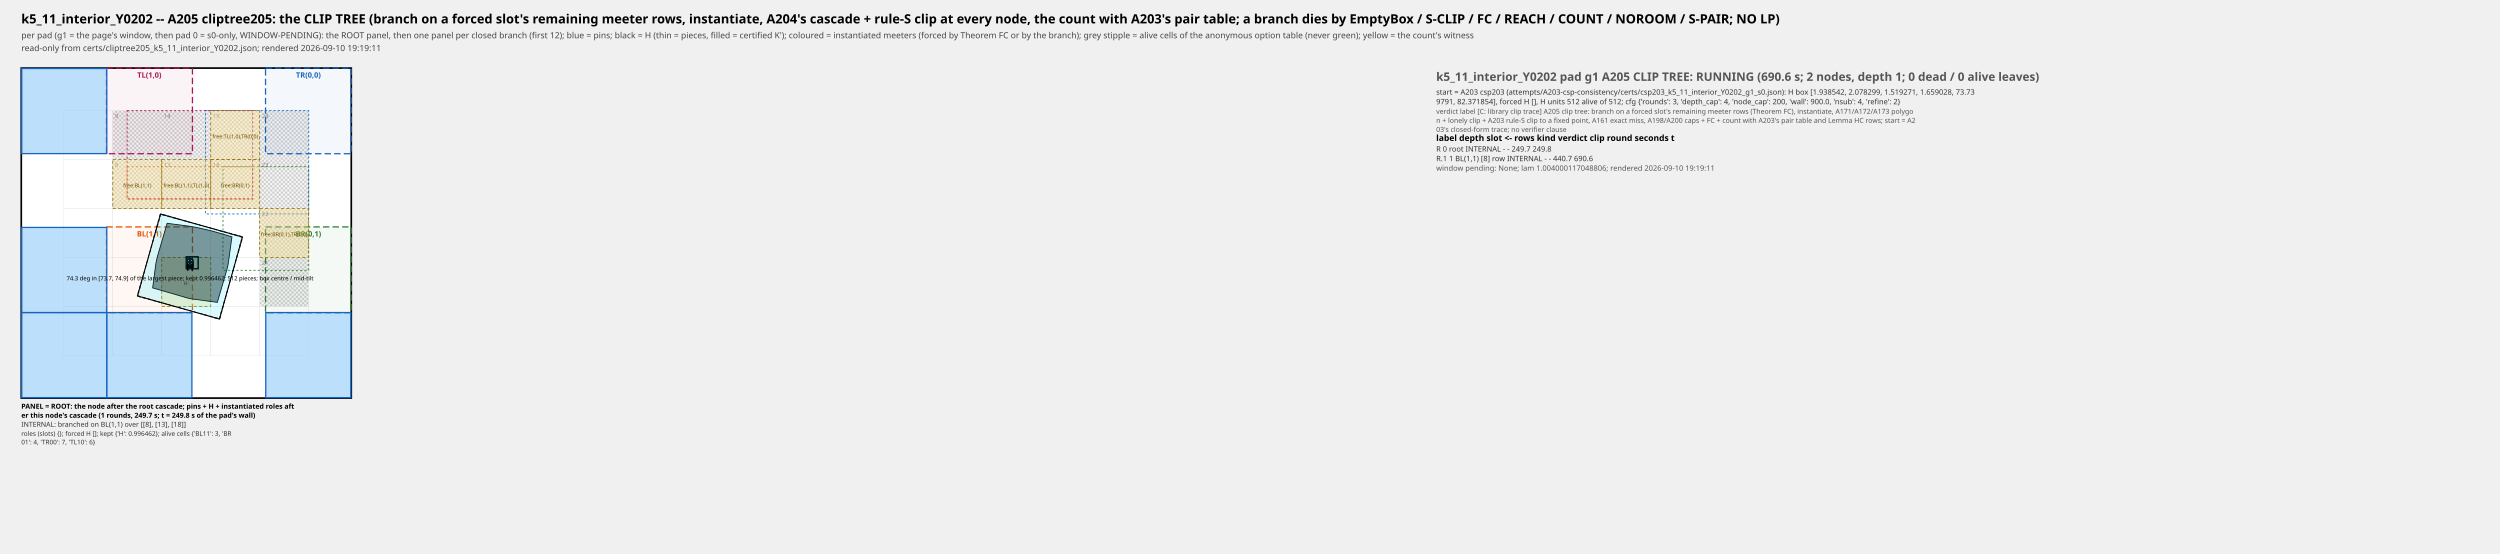
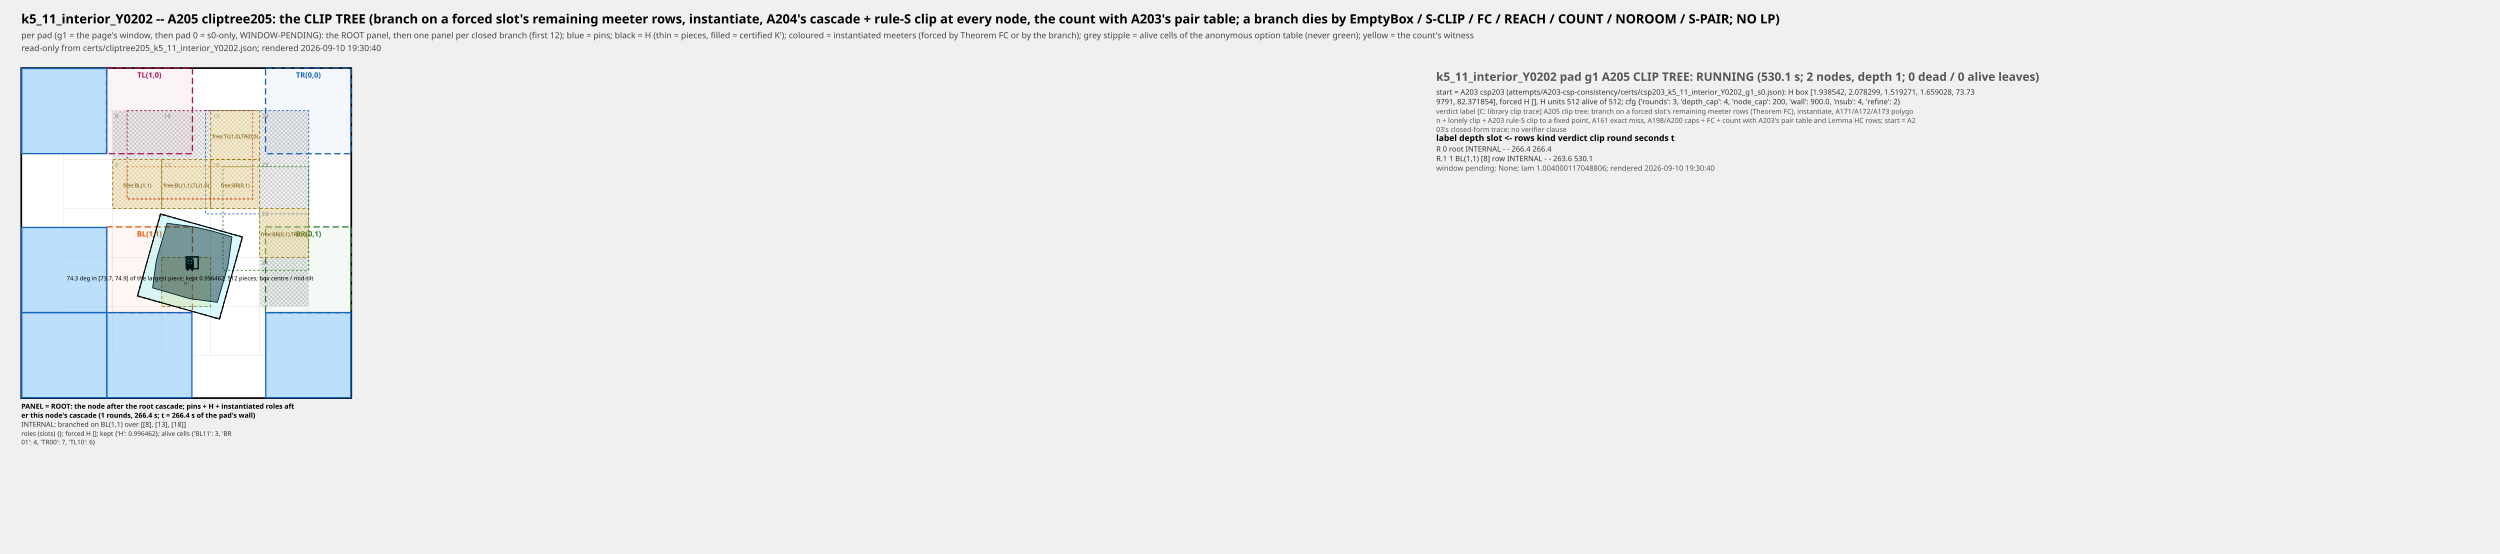
<svg xmlns="http://www.w3.org/2000/svg" width="2350" height="520" font-family="Segoe UI, sans-serif" style="background:#fff">
  <defs>
    <pattern id="stipple" width="4" height="4" patternUnits="userSpaceOnUse">
      <rect width="4" height="4" fill="#f2f2f2" />
      <circle cx="1" cy="1" r="0.7" fill="#999" />
      <circle cx="3" cy="3" r="0.7" fill="#999" />
    </pattern>
  </defs>
  <text x="20.0" y="22.0" font-size="12" fill="#000" text-anchor="start" font-weight="bold">k5_11_interior_Y0202 -- A205 cliptree205: the CLIP TREE (branch on a forced slot's remaining meeter rows, instantiate, A204's cascade + rule-S clip at every node, the count with A203's pair table; a branch dies by EmptyBox / S-CLIP / FC / REACH / COUNT / NOROOM / S-PAIR; NO LP)</text>
  <text x="20.0" y="36.0" font-size="8" fill="#444" text-anchor="start">per pad (g1 = the page's window, then pad 0 = s0-only, WINDOW-PENDING): the ROOT panel, then one panel per closed branch (first 12); blue = pins; black = H (thin = pieces, filled = certified K'); coloured = instantiated meeters (forced by Theorem FC or by the branch); grey stipple = alive cells of the anonymous option table (never green); yellow = the count's witness</text>
-   <text x="20.0" y="48.0" font-size="8" fill="#444" text-anchor="start">read-only from certs/cliptree205_k5_11_interior_Y0202.json; rendered 2026-09-10 19:19:11</text>
-   <text x="1350.0" y="76.0" font-size="11" fill="#555" text-anchor="start" font-weight="bold">k5_11_interior_Y0202  pad g1  A205 CLIP TREE: RUNNING  (690.6 s; 2 nodes, depth 1; 0 dead / 0 alive leaves)</text>
+   <text x="20.0" y="48.0" font-size="8" fill="#444" text-anchor="start">read-only from certs/cliptree205_k5_11_interior_Y0202.json; rendered 2026-09-10 19:30:40</text>
+   <text x="1350.0" y="76.0" font-size="11" fill="#555" text-anchor="start" font-weight="bold">k5_11_interior_Y0202  pad g1  A205 CLIP TREE: RUNNING  (530.1 s; 2 nodes, depth 1; 0 dead / 0 alive leaves)</text>
  <text x="1350.0" y="89.0" font-size="7" fill="#333" text-anchor="start">start = A203 csp203 (attempts/A203-csp-consistency/certs/csp203_k5_11_interior_Y0202_g1_s0.json): H box [1.938542, 2.078299, 1.519271, 1.659028, 73.73</text>
  <text x="1350.0" y="98.0" font-size="7" fill="#333" text-anchor="start">9791, 82.371854], forced H [], H units 512 alive of 512; cfg {'rounds': 3, 'depth_cap': 4, 'node_cap': 200, 'wall': 900.0, 'nsub': 4, 'refine': 2}</text>
  <text x="1350.0" y="107.0" font-size="6.5" fill="#555" text-anchor="start">verdict label [C: library clip trace] A205 clip tree: branch on a forced slot's remaining meeter rows (Theorem FC), instantiate, A171/A172/A173 polygo</text>
  <text x="1350.0" y="115.5" font-size="6.5" fill="#555" text-anchor="start">n + lonely clip + A203 rule-S clip to a fixed point, A161 exact miss, A198/A200 caps + FC + count with A203's pair table and Lemma HC rows; start = A2</text>
  <text x="1350.0" y="124.0" font-size="6.5" fill="#555" text-anchor="start">03's closed-form trace; no verifier clause</text>
  <text x="1350.0" y="132.5" font-size="8" fill="#000" text-anchor="start" font-weight="bold">label        depth  slot      &lt;- rows          kind   verdict   clip     round  seconds  t</text>
-   <text x="1350.0" y="142.5" font-size="7" fill="#333" text-anchor="start">R            0      root                              INTERNAL  -        -      249.7    249.8</text>
-   <text x="1350.0" y="151.5" font-size="7" fill="#333" text-anchor="start">R.1          1      BL(1,1)   [8]              row    INTERNAL  -        -      440.7    690.6</text>
-   <text x="1350.0" y="160.5" font-size="7" fill="#555" text-anchor="start">window pending: None; lam 1.004000117048806; rendered 2026-09-10 19:19:11</text>
+   <text x="1350.0" y="142.5" font-size="7" fill="#333" text-anchor="start">R            0      root                              INTERNAL  -        -      266.4    266.4</text>
+   <text x="1350.0" y="151.5" font-size="7" fill="#333" text-anchor="start">R.1          1      BL(1,1)   [8]              row    INTERNAL  -        -      263.6    530.1</text>
+   <text x="1350.0" y="160.5" font-size="7" fill="#555" text-anchor="start">window pending: None; lam 1.004000117048806; rendered 2026-09-10 19:30:40</text>
  <rect x="20.0" y="64.0" width="310.2" height="310.2" fill="#fff" fill-opacity="1.00" stroke="#000" stroke-width="1.60" />
  <rect x="60.0" y="288.1" width="46.0" height="46.0" fill="#fff" fill-opacity="1.00" stroke="#ddd" stroke-width="0.30" />
  <rect x="60.0" y="242.1" width="46.0" height="46.0" fill="#fff" fill-opacity="1.00" stroke="#ddd" stroke-width="0.30" />
  <rect x="60.0" y="196.1" width="46.0" height="46.0" fill="#fff" fill-opacity="1.00" stroke="#ddd" stroke-width="0.30" />
  <rect x="60.0" y="150.0" width="46.0" height="46.0" fill="#fff" fill-opacity="1.00" stroke="#ddd" stroke-width="0.30" />
  <rect x="60.0" y="104.0" width="46.0" height="46.0" fill="#fff" fill-opacity="1.00" stroke="#ddd" stroke-width="0.30" />
  <rect x="106.0" y="288.1" width="46.0" height="46.0" fill="#fff" fill-opacity="1.00" stroke="#ddd" stroke-width="0.30" />
  <rect x="106.0" y="242.1" width="46.0" height="46.0" fill="#fff" fill-opacity="1.00" stroke="#ddd" stroke-width="0.30" />
  <rect x="106.0" y="196.1" width="46.0" height="46.0" fill="#fff" fill-opacity="1.00" stroke="#ddd" stroke-width="0.30" />
  <rect x="106.0" y="150.0" width="46.0" height="46.0" fill="url(#stipple)" fill-opacity="1.00" stroke="#ddd" stroke-width="0.30" />
  <text x="108.0" y="157.0" font-size="5.5" fill="#888" text-anchor="start">8</text>
  <rect x="106.0" y="104.0" width="46.0" height="46.0" fill="url(#stipple)" fill-opacity="1.00" stroke="#ddd" stroke-width="0.30" />
  <text x="108.0" y="111.0" font-size="5.5" fill="#888" text-anchor="start">9</text>
  <rect x="152.1" y="288.1" width="46.0" height="46.0" fill="#fff" fill-opacity="1.00" stroke="#ddd" stroke-width="0.30" />
  <rect x="152.1" y="242.1" width="46.0" height="46.0" fill="#fff" fill-opacity="1.00" stroke="#ddd" stroke-width="0.30" />
  <rect x="152.1" y="196.1" width="46.0" height="46.0" fill="#fff" fill-opacity="1.00" stroke="#ddd" stroke-width="0.30" />
  <rect x="152.1" y="150.0" width="46.0" height="46.0" fill="url(#stipple)" fill-opacity="1.00" stroke="#ddd" stroke-width="0.30" />
  <text x="154.1" y="157.0" font-size="5.5" fill="#888" text-anchor="start">13</text>
  <rect x="152.1" y="104.0" width="46.0" height="46.0" fill="url(#stipple)" fill-opacity="1.00" stroke="#ddd" stroke-width="0.30" />
  <text x="154.1" y="111.0" font-size="5.5" fill="#888" text-anchor="start">14</text>
  <rect x="198.1" y="288.1" width="46.0" height="46.0" fill="#fff" fill-opacity="1.00" stroke="#ddd" stroke-width="0.30" />
  <rect x="198.1" y="242.1" width="46.0" height="46.0" fill="#fff" fill-opacity="1.00" stroke="#ddd" stroke-width="0.30" />
  <rect x="198.1" y="196.1" width="46.0" height="46.0" fill="#fff" fill-opacity="1.00" stroke="#ddd" stroke-width="0.30" />
  <rect x="198.1" y="150.0" width="46.0" height="46.0" fill="url(#stipple)" fill-opacity="1.00" stroke="#ddd" stroke-width="0.30" />
  <text x="200.1" y="157.0" font-size="5.5" fill="#888" text-anchor="start">18</text>
  <rect x="198.1" y="104.0" width="46.0" height="46.0" fill="url(#stipple)" fill-opacity="1.00" stroke="#ddd" stroke-width="0.30" />
  <text x="200.1" y="111.0" font-size="5.5" fill="#888" text-anchor="start">19</text>
  <rect x="244.1" y="288.1" width="46.0" height="46.0" fill="#fff" fill-opacity="1.00" stroke="#ddd" stroke-width="0.30" />
  <rect x="244.1" y="242.1" width="46.0" height="46.0" fill="url(#stipple)" fill-opacity="1.00" stroke="#ddd" stroke-width="0.30" />
  <text x="246.1" y="249.1" font-size="5.5" fill="#888" text-anchor="start">21</text>
  <rect x="244.1" y="196.1" width="46.0" height="46.0" fill="url(#stipple)" fill-opacity="1.00" stroke="#ddd" stroke-width="0.30" />
  <text x="246.1" y="203.1" font-size="5.5" fill="#888" text-anchor="start">22</text>
  <rect x="244.1" y="150.0" width="46.0" height="46.0" fill="url(#stipple)" fill-opacity="1.00" stroke="#ddd" stroke-width="0.30" />
  <text x="246.1" y="157.0" font-size="5.5" fill="#888" text-anchor="start">23</text>
  <rect x="244.1" y="104.0" width="46.0" height="46.0" fill="url(#stipple)" fill-opacity="1.00" stroke="#ddd" stroke-width="0.30" />
  <text x="246.1" y="111.0" font-size="5.5" fill="#888" text-anchor="start">24</text>
  <rect x="100.0" y="213.3" width="80.9" height="80.9" fill="#e65100" fill-opacity="0.05" stroke="#e65100" stroke-width="1.20" stroke-dasharray="6,3" />
  <text x="140.4" y="222.3" font-size="7" fill="#e65100" text-anchor="middle" font-weight="bold">BL(1,1)</text>
  <rect x="119.5" y="156.7" width="118.0" height="30.9" fill="none" fill-opacity="0.00" stroke="#e65100" stroke-width="0.80" stroke-dasharray="2,2" />
  <rect x="249.6" y="213.3" width="80.5" height="80.9" fill="#2e7d32" fill-opacity="0.05" stroke="#2e7d32" stroke-width="1.20" stroke-dasharray="6,3" />
  <text x="289.9" y="222.3" font-size="7" fill="#2e7d32" text-anchor="middle" font-weight="bold">BR(0,1)</text>
  <rect x="209.6" y="156.7" width="80.6" height="97.4" fill="none" fill-opacity="0.00" stroke="#2e7d32" stroke-width="0.80" stroke-dasharray="2,2" />
  <rect x="249.6" y="64.0" width="80.5" height="80.5" fill="#1565c0" fill-opacity="0.05" stroke="#1565c0" stroke-width="1.20" stroke-dasharray="6,3" />
  <text x="289.9" y="73.0" font-size="7" fill="#1565c0" text-anchor="middle" font-weight="bold">TR(0,0)</text>
  <rect x="193.1" y="104.0" width="97.1" height="97.1" fill="none" fill-opacity="0.00" stroke="#1565c0" stroke-width="0.80" stroke-dasharray="2,2" />
  <rect x="100.0" y="64.0" width="80.9" height="80.5" fill="#ad1457" fill-opacity="0.05" stroke="#ad1457" stroke-width="1.20" stroke-dasharray="6,3" />
  <text x="140.4" y="73.0" font-size="7" fill="#ad1457" text-anchor="middle" font-weight="bold">TL(1,0)</text>
  <rect x="119.5" y="104.0" width="118.0" height="82.7" fill="none" fill-opacity="0.00" stroke="#ad1457" stroke-width="0.80" stroke-dasharray="2,2" />
  <rect x="152.1" y="242.1" width="46.0" height="46.0" fill="#ffe082" fill-opacity="0.35" stroke="#8d6e00" stroke-width="0.70" stroke-dasharray="3,2" />
  <text x="175.1" y="268.1" font-size="5" fill="#6d4c00" text-anchor="middle">H:</text>
  <rect x="106.0" y="150.0" width="46.0" height="46.0" fill="#ffe082" fill-opacity="0.35" stroke="#8d6e00" stroke-width="0.70" stroke-dasharray="3,2" />
  <text x="129.1" y="176.1" font-size="5" fill="#6d4c00" text-anchor="middle">free:BL(1,1)</text>
  <rect x="152.1" y="150.0" width="46.0" height="46.0" fill="#ffe082" fill-opacity="0.35" stroke="#8d6e00" stroke-width="0.70" stroke-dasharray="3,2" />
  <text x="175.1" y="176.1" font-size="5" fill="#6d4c00" text-anchor="middle">free:BL(1,1),TL(1,0)</text>
  <rect x="198.1" y="150.0" width="46.0" height="46.0" fill="#ffe082" fill-opacity="0.35" stroke="#8d6e00" stroke-width="0.70" stroke-dasharray="3,2" />
  <text x="221.1" y="176.1" font-size="5" fill="#6d4c00" text-anchor="middle">free:BR(0,1)</text>
  <rect x="244.1" y="196.1" width="46.0" height="46.0" fill="#ffe082" fill-opacity="0.35" stroke="#8d6e00" stroke-width="0.70" stroke-dasharray="3,2" />
  <text x="267.2" y="222.1" font-size="5" fill="#6d4c00" text-anchor="middle">free:BR(0,1),TR(0,0)</text>
  <rect x="198.1" y="104.0" width="46.0" height="46.0" fill="#ffe082" fill-opacity="0.35" stroke="#8d6e00" stroke-width="0.70" stroke-dasharray="3,2" />
  <text x="221.1" y="130.0" font-size="5" fill="#6d4c00" text-anchor="middle">free:TL(1,0),TR(0,0)</text>
  <polygon points="20.4,373.8 100.4,373.8 100.4,293.8 20.4,293.8" fill="#90caf9" fill-opacity="0.60" stroke="#1565c0" stroke-width="1.20" />
  <polygon points="20.4,293.8 100.4,293.8 100.4,213.8 20.4,213.8" fill="#90caf9" fill-opacity="0.60" stroke="#1565c0" stroke-width="1.20" />
  <polygon points="20.4,144.4 100.4,144.4 100.4,64.4 20.4,64.4" fill="#90caf9" fill-opacity="0.60" stroke="#1565c0" stroke-width="1.20" />
  <polygon points="100.4,373.8 180.4,373.8 180.4,293.8 100.4,293.8" fill="#90caf9" fill-opacity="0.60" stroke="#1565c0" stroke-width="1.20" />
  <polygon points="249.8,373.8 329.8,373.8 329.8,293.8 249.8,293.8" fill="#90caf9" fill-opacity="0.60" stroke="#1565c0" stroke-width="1.20" />
  <rect x="175.1" y="241.4" width="11.2" height="11.2" fill="none" fill-opacity="0.00" stroke="#000" stroke-width="0.70" stroke-dasharray="4,3" />
  <rect x="175.1" y="251.2" width="1.4" height="0.6" fill="none" fill-opacity="0.00" stroke="#000000" stroke-width="0.25" />
  <rect x="175.1" y="251.2" width="1.4" height="0.8" fill="none" fill-opacity="0.00" stroke="#000000" stroke-width="0.25" />
  <rect x="175.1" y="251.2" width="1.4" height="1.1" fill="none" fill-opacity="0.00" stroke="#000000" stroke-width="0.25" />
  <rect x="175.1" y="251.2" width="1.4" height="1.3" fill="none" fill-opacity="0.00" stroke="#000000" stroke-width="0.25" />
  <rect x="175.1" y="251.2" width="1.4" height="1.4" fill="none" fill-opacity="0.00" stroke="#000000" stroke-width="0.25" />
  <rect x="175.1" y="251.2" width="1.4" height="1.4" fill="none" fill-opacity="0.00" stroke="#000000" stroke-width="0.25" />
  <rect x="175.1" y="251.2" width="1.4" height="1.4" fill="none" fill-opacity="0.00" stroke="#000000" stroke-width="0.25" />
  <rect x="175.1" y="251.2" width="1.4" height="1.4" fill="none" fill-opacity="0.00" stroke="#000000" stroke-width="0.25" />
  <rect x="175.1" y="249.8" width="1.4" height="1.4" fill="none" fill-opacity="0.00" stroke="#000000" stroke-width="0.25" />
  <rect x="175.1" y="249.8" width="1.4" height="1.4" fill="none" fill-opacity="0.00" stroke="#000000" stroke-width="0.25" />
  <rect x="175.1" y="249.8" width="1.4" height="1.4" fill="none" fill-opacity="0.00" stroke="#000000" stroke-width="0.25" />
  <rect x="175.1" y="249.8" width="1.4" height="1.4" fill="none" fill-opacity="0.00" stroke="#000000" stroke-width="0.25" />
  <rect x="175.1" y="249.8" width="1.4" height="1.4" fill="none" fill-opacity="0.00" stroke="#000000" stroke-width="0.25" />
  <rect x="175.1" y="249.8" width="1.4" height="1.4" fill="none" fill-opacity="0.00" stroke="#000000" stroke-width="0.25" />
  <rect x="175.1" y="249.8" width="1.4" height="1.4" fill="none" fill-opacity="0.00" stroke="#000000" stroke-width="0.25" />
  <rect x="175.1" y="249.8" width="1.4" height="1.4" fill="none" fill-opacity="0.00" stroke="#000000" stroke-width="0.25" />
  <rect x="175.1" y="248.4" width="1.4" height="1.4" fill="none" fill-opacity="0.00" stroke="#000000" stroke-width="0.25" />
  <rect x="175.1" y="248.4" width="1.4" height="1.4" fill="none" fill-opacity="0.00" stroke="#000000" stroke-width="0.25" />
  <rect x="175.1" y="248.4" width="1.4" height="1.4" fill="none" fill-opacity="0.00" stroke="#000000" stroke-width="0.25" />
  <rect x="175.1" y="248.4" width="1.4" height="1.4" fill="none" fill-opacity="0.00" stroke="#000000" stroke-width="0.25" />
  <rect x="175.1" y="248.4" width="1.4" height="1.4" fill="none" fill-opacity="0.00" stroke="#000000" stroke-width="0.25" />
  <rect x="175.1" y="248.4" width="1.4" height="1.4" fill="none" fill-opacity="0.00" stroke="#000000" stroke-width="0.25" />
  <rect x="175.1" y="248.4" width="1.4" height="1.4" fill="none" fill-opacity="0.00" stroke="#000000" stroke-width="0.25" />
  <rect x="175.1" y="248.4" width="1.4" height="1.4" fill="none" fill-opacity="0.00" stroke="#000000" stroke-width="0.25" />
  <rect x="175.1" y="247.0" width="1.4" height="1.4" fill="none" fill-opacity="0.00" stroke="#000000" stroke-width="0.25" />
  <rect x="175.1" y="247.0" width="1.4" height="1.4" fill="none" fill-opacity="0.00" stroke="#000000" stroke-width="0.25" />
  <rect x="175.1" y="247.0" width="1.4" height="1.4" fill="none" fill-opacity="0.00" stroke="#000000" stroke-width="0.25" />
  <rect x="175.1" y="247.0" width="1.4" height="1.4" fill="none" fill-opacity="0.00" stroke="#000000" stroke-width="0.25" />
  <rect x="175.1" y="247.0" width="1.4" height="1.4" fill="none" fill-opacity="0.00" stroke="#000000" stroke-width="0.25" />
  <rect x="175.1" y="247.0" width="1.4" height="1.4" fill="none" fill-opacity="0.00" stroke="#000000" stroke-width="0.25" />
  <rect x="175.1" y="247.0" width="1.4" height="1.4" fill="none" fill-opacity="0.00" stroke="#000000" stroke-width="0.25" />
  <rect x="175.1" y="247.0" width="1.4" height="1.4" fill="none" fill-opacity="0.00" stroke="#000000" stroke-width="0.25" />
  <rect x="175.1" y="245.6" width="1.4" height="1.4" fill="none" fill-opacity="0.00" stroke="#000000" stroke-width="0.25" />
  <rect x="175.1" y="245.6" width="1.4" height="1.4" fill="none" fill-opacity="0.00" stroke="#000000" stroke-width="0.25" />
  <rect x="175.1" y="245.6" width="1.4" height="1.4" fill="none" fill-opacity="0.00" stroke="#000000" stroke-width="0.25" />
  <rect x="175.1" y="245.6" width="1.4" height="1.4" fill="none" fill-opacity="0.00" stroke="#000000" stroke-width="0.25" />
  <rect x="175.1" y="245.6" width="1.4" height="1.4" fill="none" fill-opacity="0.00" stroke="#000000" stroke-width="0.25" />
  <rect x="175.1" y="245.6" width="1.4" height="1.4" fill="none" fill-opacity="0.00" stroke="#000000" stroke-width="0.25" />
  <rect x="175.1" y="245.6" width="1.4" height="1.4" fill="none" fill-opacity="0.00" stroke="#000000" stroke-width="0.25" />
  <rect x="175.1" y="245.6" width="1.4" height="1.4" fill="none" fill-opacity="0.00" stroke="#000000" stroke-width="0.25" />
  <rect x="175.1" y="244.2" width="1.4" height="1.4" fill="none" fill-opacity="0.00" stroke="#000000" stroke-width="0.25" />
  <rect x="175.1" y="244.2" width="1.4" height="1.4" fill="none" fill-opacity="0.00" stroke="#000000" stroke-width="0.25" />
  <rect x="175.1" y="244.2" width="1.4" height="1.4" fill="none" fill-opacity="0.00" stroke="#000000" stroke-width="0.25" />
  <rect x="175.1" y="244.2" width="1.4" height="1.4" fill="none" fill-opacity="0.00" stroke="#000000" stroke-width="0.25" />
  <rect x="175.1" y="244.2" width="1.4" height="1.4" fill="none" fill-opacity="0.00" stroke="#000000" stroke-width="0.25" />
  <rect x="175.1" y="244.2" width="1.4" height="1.4" fill="none" fill-opacity="0.00" stroke="#000000" stroke-width="0.25" />
  <rect x="175.1" y="244.2" width="1.4" height="1.4" fill="none" fill-opacity="0.00" stroke="#000000" stroke-width="0.25" />
  <rect x="175.1" y="244.2" width="1.4" height="1.4" fill="none" fill-opacity="0.00" stroke="#000000" stroke-width="0.25" />
  <rect x="175.1" y="242.8" width="1.4" height="1.4" fill="none" fill-opacity="0.00" stroke="#000000" stroke-width="0.25" />
  <rect x="175.1" y="242.8" width="1.4" height="1.4" fill="none" fill-opacity="0.00" stroke="#000000" stroke-width="0.25" />
  <rect x="175.1" y="242.8" width="1.4" height="1.4" fill="none" fill-opacity="0.00" stroke="#000000" stroke-width="0.25" />
  <rect x="175.1" y="242.8" width="1.4" height="1.4" fill="none" fill-opacity="0.00" stroke="#000000" stroke-width="0.25" />
  <rect x="175.1" y="242.8" width="1.4" height="1.4" fill="none" fill-opacity="0.00" stroke="#000000" stroke-width="0.25" />
  <rect x="175.1" y="242.8" width="1.4" height="1.4" fill="none" fill-opacity="0.00" stroke="#000000" stroke-width="0.25" />
  <rect x="175.1" y="242.8" width="1.4" height="1.4" fill="none" fill-opacity="0.00" stroke="#000000" stroke-width="0.25" />
  <rect x="175.1" y="242.8" width="1.4" height="1.4" fill="none" fill-opacity="0.00" stroke="#000000" stroke-width="0.25" />
  <rect x="175.1" y="241.4" width="1.4" height="1.4" fill="none" fill-opacity="0.00" stroke="#000000" stroke-width="0.25" />
  <rect x="175.1" y="241.4" width="1.4" height="1.4" fill="none" fill-opacity="0.00" stroke="#000000" stroke-width="0.25" />
  <rect x="175.1" y="241.4" width="1.4" height="1.4" fill="none" fill-opacity="0.00" stroke="#000000" stroke-width="0.25" />
  <rect x="175.1" y="241.4" width="1.4" height="1.4" fill="none" fill-opacity="0.00" stroke="#000000" stroke-width="0.25" />
  <rect x="175.1" y="241.4" width="1.4" height="1.4" fill="none" fill-opacity="0.00" stroke="#000000" stroke-width="0.25" />
  <rect x="175.1" y="241.4" width="1.4" height="1.4" fill="none" fill-opacity="0.00" stroke="#000000" stroke-width="0.25" />
  <rect x="175.1" y="241.4" width="1.4" height="1.4" fill="none" fill-opacity="0.00" stroke="#000000" stroke-width="0.25" />
  <rect x="175.1" y="241.4" width="1.4" height="1.4" fill="none" fill-opacity="0.00" stroke="#000000" stroke-width="0.25" />
  <rect x="176.5" y="251.2" width="1.4" height="0.9" fill="none" fill-opacity="0.00" stroke="#000000" stroke-width="0.25" />
  <rect x="176.5" y="251.2" width="1.4" height="1.2" fill="none" fill-opacity="0.00" stroke="#000000" stroke-width="0.25" />
  <rect x="176.5" y="251.2" width="1.4" height="1.4" fill="none" fill-opacity="0.00" stroke="#000000" stroke-width="0.25" />
  <rect x="176.5" y="251.2" width="1.4" height="1.4" fill="none" fill-opacity="0.00" stroke="#000000" stroke-width="0.25" />
  <rect x="176.5" y="251.2" width="1.4" height="1.4" fill="none" fill-opacity="0.00" stroke="#000000" stroke-width="0.25" />
  <rect x="176.5" y="251.2" width="1.4" height="1.4" fill="none" fill-opacity="0.00" stroke="#000000" stroke-width="0.25" />
  <rect x="176.5" y="251.2" width="1.4" height="1.4" fill="none" fill-opacity="0.00" stroke="#000000" stroke-width="0.25" />
  <rect x="176.5" y="251.2" width="1.4" height="1.4" fill="none" fill-opacity="0.00" stroke="#000000" stroke-width="0.25" />
  <rect x="176.5" y="249.8" width="1.4" height="1.4" fill="none" fill-opacity="0.00" stroke="#000000" stroke-width="0.25" />
  <rect x="176.5" y="249.8" width="1.4" height="1.4" fill="none" fill-opacity="0.00" stroke="#000000" stroke-width="0.25" />
  <rect x="176.5" y="249.8" width="1.4" height="1.4" fill="none" fill-opacity="0.00" stroke="#000000" stroke-width="0.25" />
  <rect x="176.5" y="249.8" width="1.4" height="1.4" fill="none" fill-opacity="0.00" stroke="#000000" stroke-width="0.25" />
  <rect x="176.5" y="249.8" width="1.4" height="1.4" fill="none" fill-opacity="0.00" stroke="#000000" stroke-width="0.25" />
  <rect x="176.5" y="249.8" width="1.4" height="1.4" fill="none" fill-opacity="0.00" stroke="#000000" stroke-width="0.25" />
  <rect x="176.5" y="249.8" width="1.4" height="1.4" fill="none" fill-opacity="0.00" stroke="#000000" stroke-width="0.25" />
  <rect x="176.5" y="249.8" width="1.4" height="1.4" fill="none" fill-opacity="0.00" stroke="#000000" stroke-width="0.25" />
  <rect x="176.5" y="248.4" width="1.4" height="1.4" fill="none" fill-opacity="0.00" stroke="#000000" stroke-width="0.25" />
  <rect x="176.5" y="248.4" width="1.4" height="1.4" fill="none" fill-opacity="0.00" stroke="#000000" stroke-width="0.25" />
  <rect x="176.5" y="248.4" width="1.4" height="1.4" fill="none" fill-opacity="0.00" stroke="#000000" stroke-width="0.25" />
  <rect x="176.5" y="248.4" width="1.4" height="1.4" fill="none" fill-opacity="0.00" stroke="#000000" stroke-width="0.25" />
  <rect x="176.5" y="248.4" width="1.4" height="1.4" fill="none" fill-opacity="0.00" stroke="#000000" stroke-width="0.25" />
  <rect x="176.5" y="248.4" width="1.4" height="1.4" fill="none" fill-opacity="0.00" stroke="#000000" stroke-width="0.25" />
  <rect x="176.5" y="248.4" width="1.4" height="1.4" fill="none" fill-opacity="0.00" stroke="#000000" stroke-width="0.25" />
  <rect x="176.5" y="248.4" width="1.4" height="1.4" fill="none" fill-opacity="0.00" stroke="#000000" stroke-width="0.25" />
  <rect x="176.5" y="247.0" width="1.4" height="1.4" fill="none" fill-opacity="0.00" stroke="#000000" stroke-width="0.25" />
  <rect x="176.5" y="247.0" width="1.4" height="1.4" fill="none" fill-opacity="0.00" stroke="#000000" stroke-width="0.25" />
  <rect x="176.5" y="247.0" width="1.4" height="1.4" fill="none" fill-opacity="0.00" stroke="#000000" stroke-width="0.25" />
  <rect x="176.5" y="247.0" width="1.4" height="1.4" fill="none" fill-opacity="0.00" stroke="#000000" stroke-width="0.25" />
  <rect x="176.5" y="247.0" width="1.4" height="1.4" fill="none" fill-opacity="0.00" stroke="#000000" stroke-width="0.25" />
  <rect x="176.5" y="247.0" width="1.4" height="1.4" fill="none" fill-opacity="0.00" stroke="#000000" stroke-width="0.25" />
  <rect x="176.5" y="247.0" width="1.4" height="1.4" fill="none" fill-opacity="0.00" stroke="#000000" stroke-width="0.25" />
  <rect x="176.5" y="247.0" width="1.4" height="1.4" fill="none" fill-opacity="0.00" stroke="#000000" stroke-width="0.25" />
  <rect x="176.5" y="245.6" width="1.4" height="1.4" fill="none" fill-opacity="0.00" stroke="#000000" stroke-width="0.25" />
  <rect x="176.5" y="245.6" width="1.4" height="1.4" fill="none" fill-opacity="0.00" stroke="#000000" stroke-width="0.25" />
  <rect x="176.5" y="245.6" width="1.4" height="1.4" fill="none" fill-opacity="0.00" stroke="#000000" stroke-width="0.25" />
  <rect x="176.5" y="245.6" width="1.4" height="1.4" fill="none" fill-opacity="0.00" stroke="#000000" stroke-width="0.25" />
  <rect x="176.5" y="245.6" width="1.4" height="1.4" fill="none" fill-opacity="0.00" stroke="#000000" stroke-width="0.25" />
  <rect x="176.5" y="245.6" width="1.4" height="1.4" fill="none" fill-opacity="0.00" stroke="#000000" stroke-width="0.25" />
  <rect x="176.5" y="245.6" width="1.4" height="1.4" fill="none" fill-opacity="0.00" stroke="#000000" stroke-width="0.25" />
  <rect x="176.5" y="245.6" width="1.4" height="1.4" fill="none" fill-opacity="0.00" stroke="#000000" stroke-width="0.25" />
  <rect x="176.5" y="244.2" width="1.4" height="1.4" fill="none" fill-opacity="0.00" stroke="#000000" stroke-width="0.25" />
  <rect x="176.5" y="244.2" width="1.4" height="1.4" fill="none" fill-opacity="0.00" stroke="#000000" stroke-width="0.25" />
  <rect x="176.5" y="244.2" width="1.4" height="1.4" fill="none" fill-opacity="0.00" stroke="#000000" stroke-width="0.25" />
  <rect x="176.5" y="244.2" width="1.4" height="1.4" fill="none" fill-opacity="0.00" stroke="#000000" stroke-width="0.25" />
  <rect x="176.5" y="244.2" width="1.4" height="1.4" fill="none" fill-opacity="0.00" stroke="#000000" stroke-width="0.25" />
  <rect x="176.5" y="244.2" width="1.4" height="1.4" fill="none" fill-opacity="0.00" stroke="#000000" stroke-width="0.25" />
  <rect x="176.5" y="244.2" width="1.4" height="1.4" fill="none" fill-opacity="0.00" stroke="#000000" stroke-width="0.25" />
  <rect x="176.5" y="244.2" width="1.4" height="1.4" fill="none" fill-opacity="0.00" stroke="#000000" stroke-width="0.25" />
  <rect x="176.5" y="242.8" width="1.4" height="1.4" fill="none" fill-opacity="0.00" stroke="#000000" stroke-width="0.25" />
  <rect x="176.5" y="242.8" width="1.4" height="1.4" fill="none" fill-opacity="0.00" stroke="#000000" stroke-width="0.25" />
  <rect x="176.5" y="242.8" width="1.4" height="1.4" fill="none" fill-opacity="0.00" stroke="#000000" stroke-width="0.25" />
  <rect x="176.5" y="242.8" width="1.4" height="1.4" fill="none" fill-opacity="0.00" stroke="#000000" stroke-width="0.25" />
  <rect x="176.5" y="242.8" width="1.4" height="1.4" fill="none" fill-opacity="0.00" stroke="#000000" stroke-width="0.25" />
  <rect x="176.5" y="242.8" width="1.4" height="1.4" fill="none" fill-opacity="0.00" stroke="#000000" stroke-width="0.25" />
  <rect x="176.5" y="242.8" width="1.4" height="1.4" fill="none" fill-opacity="0.00" stroke="#000000" stroke-width="0.25" />
  <rect x="176.5" y="242.8" width="1.4" height="1.4" fill="none" fill-opacity="0.00" stroke="#000000" stroke-width="0.25" />
  <rect x="176.5" y="241.4" width="1.4" height="1.4" fill="none" fill-opacity="0.00" stroke="#000000" stroke-width="0.25" />
  <rect x="176.5" y="241.4" width="1.4" height="1.4" fill="none" fill-opacity="0.00" stroke="#000000" stroke-width="0.25" />
  <rect x="176.5" y="241.4" width="1.4" height="1.4" fill="none" fill-opacity="0.00" stroke="#000000" stroke-width="0.25" />
  <rect x="176.5" y="241.4" width="1.4" height="1.4" fill="none" fill-opacity="0.00" stroke="#000000" stroke-width="0.25" />
  <rect x="176.5" y="241.4" width="1.4" height="1.4" fill="none" fill-opacity="0.00" stroke="#000000" stroke-width="0.25" />
  <rect x="176.5" y="241.4" width="1.4" height="1.4" fill="none" fill-opacity="0.00" stroke="#000000" stroke-width="0.25" />
  <rect x="176.5" y="241.4" width="1.4" height="1.4" fill="none" fill-opacity="0.00" stroke="#000000" stroke-width="0.25" />
  <rect x="176.5" y="241.4" width="1.4" height="1.4" fill="none" fill-opacity="0.00" stroke="#000000" stroke-width="0.25" />
  <rect x="177.9" y="251.2" width="1.4" height="1.3" fill="none" fill-opacity="0.00" stroke="#000000" stroke-width="0.25" />
  <rect x="177.9" y="251.2" width="1.4" height="1.4" fill="none" fill-opacity="0.00" stroke="#000000" stroke-width="0.25" />
  <rect x="177.9" y="251.2" width="1.4" height="1.4" fill="none" fill-opacity="0.00" stroke="#000000" stroke-width="0.25" />
  <rect x="177.9" y="251.2" width="1.4" height="1.4" fill="none" fill-opacity="0.00" stroke="#000000" stroke-width="0.25" />
  <rect x="177.9" y="251.2" width="1.4" height="1.4" fill="none" fill-opacity="0.00" stroke="#000000" stroke-width="0.25" />
  <rect x="177.9" y="251.2" width="1.4" height="1.4" fill="none" fill-opacity="0.00" stroke="#000000" stroke-width="0.25" />
  <rect x="177.9" y="251.2" width="1.4" height="1.4" fill="none" fill-opacity="0.00" stroke="#000000" stroke-width="0.25" />
  <rect x="177.9" y="251.2" width="1.4" height="1.4" fill="none" fill-opacity="0.00" stroke="#000000" stroke-width="0.25" />
  <rect x="177.9" y="249.8" width="1.4" height="1.4" fill="none" fill-opacity="0.00" stroke="#000000" stroke-width="0.25" />
  <rect x="177.9" y="249.8" width="1.4" height="1.4" fill="none" fill-opacity="0.00" stroke="#000000" stroke-width="0.25" />
  <rect x="177.9" y="249.8" width="1.4" height="1.4" fill="none" fill-opacity="0.00" stroke="#000000" stroke-width="0.25" />
  <rect x="177.9" y="249.8" width="1.4" height="1.4" fill="none" fill-opacity="0.00" stroke="#000000" stroke-width="0.25" />
  <rect x="177.9" y="249.8" width="1.4" height="1.4" fill="none" fill-opacity="0.00" stroke="#000000" stroke-width="0.25" />
  <rect x="177.9" y="249.8" width="1.4" height="1.4" fill="none" fill-opacity="0.00" stroke="#000000" stroke-width="0.25" />
  <rect x="177.9" y="249.8" width="1.4" height="1.4" fill="none" fill-opacity="0.00" stroke="#000000" stroke-width="0.25" />
  <rect x="177.9" y="249.8" width="1.4" height="1.4" fill="none" fill-opacity="0.00" stroke="#000000" stroke-width="0.25" />
  <rect x="177.9" y="248.4" width="1.4" height="1.4" fill="none" fill-opacity="0.00" stroke="#000000" stroke-width="0.25" />
  <rect x="177.9" y="248.4" width="1.4" height="1.4" fill="none" fill-opacity="0.00" stroke="#000000" stroke-width="0.25" />
  <rect x="177.9" y="248.4" width="1.4" height="1.4" fill="none" fill-opacity="0.00" stroke="#000000" stroke-width="0.25" />
  <rect x="177.9" y="248.4" width="1.4" height="1.4" fill="none" fill-opacity="0.00" stroke="#000000" stroke-width="0.25" />
  <rect x="177.9" y="248.4" width="1.4" height="1.4" fill="none" fill-opacity="0.00" stroke="#000000" stroke-width="0.25" />
  <rect x="177.9" y="248.4" width="1.4" height="1.4" fill="none" fill-opacity="0.00" stroke="#000000" stroke-width="0.25" />
  <rect x="177.9" y="248.4" width="1.4" height="1.4" fill="none" fill-opacity="0.00" stroke="#000000" stroke-width="0.25" />
  <rect x="177.9" y="248.4" width="1.4" height="1.4" fill="none" fill-opacity="0.00" stroke="#000000" stroke-width="0.25" />
  <rect x="177.9" y="247.0" width="1.4" height="1.4" fill="none" fill-opacity="0.00" stroke="#000000" stroke-width="0.25" />
  <rect x="177.9" y="247.0" width="1.4" height="1.4" fill="none" fill-opacity="0.00" stroke="#000000" stroke-width="0.25" />
  <rect x="177.9" y="247.0" width="1.4" height="1.4" fill="none" fill-opacity="0.00" stroke="#000000" stroke-width="0.25" />
  <rect x="177.9" y="247.0" width="1.4" height="1.4" fill="none" fill-opacity="0.00" stroke="#000000" stroke-width="0.25" />
  <rect x="177.9" y="247.0" width="1.4" height="1.4" fill="none" fill-opacity="0.00" stroke="#000000" stroke-width="0.25" />
  <rect x="177.9" y="247.0" width="1.4" height="1.4" fill="none" fill-opacity="0.00" stroke="#000000" stroke-width="0.25" />
  <rect x="177.9" y="247.0" width="1.4" height="1.4" fill="none" fill-opacity="0.00" stroke="#000000" stroke-width="0.25" />
  <rect x="177.9" y="247.0" width="1.4" height="1.4" fill="none" fill-opacity="0.00" stroke="#000000" stroke-width="0.25" />
  <rect x="177.9" y="245.6" width="1.4" height="1.4" fill="none" fill-opacity="0.00" stroke="#000000" stroke-width="0.25" />
  <rect x="177.9" y="245.6" width="1.4" height="1.4" fill="none" fill-opacity="0.00" stroke="#000000" stroke-width="0.25" />
  <rect x="177.9" y="245.6" width="1.4" height="1.4" fill="none" fill-opacity="0.00" stroke="#000000" stroke-width="0.25" />
  <rect x="177.9" y="245.6" width="1.4" height="1.4" fill="none" fill-opacity="0.00" stroke="#000000" stroke-width="0.25" />
  <rect x="177.9" y="245.6" width="1.4" height="1.4" fill="none" fill-opacity="0.00" stroke="#000000" stroke-width="0.25" />
  <rect x="177.9" y="245.6" width="1.4" height="1.4" fill="none" fill-opacity="0.00" stroke="#000000" stroke-width="0.25" />
  <rect x="177.9" y="245.6" width="1.4" height="1.4" fill="none" fill-opacity="0.00" stroke="#000000" stroke-width="0.25" />
  <rect x="177.9" y="245.6" width="1.4" height="1.4" fill="none" fill-opacity="0.00" stroke="#000000" stroke-width="0.25" />
  <rect x="177.9" y="244.2" width="1.4" height="1.4" fill="none" fill-opacity="0.00" stroke="#000000" stroke-width="0.25" />
  <rect x="177.9" y="244.2" width="1.4" height="1.4" fill="none" fill-opacity="0.00" stroke="#000000" stroke-width="0.25" />
  <rect x="177.9" y="244.2" width="1.4" height="1.4" fill="none" fill-opacity="0.00" stroke="#000000" stroke-width="0.25" />
  <rect x="177.9" y="244.2" width="1.4" height="1.4" fill="none" fill-opacity="0.00" stroke="#000000" stroke-width="0.25" />
  <rect x="177.9" y="244.2" width="1.4" height="1.4" fill="none" fill-opacity="0.00" stroke="#000000" stroke-width="0.25" />
  <rect x="177.9" y="244.2" width="1.4" height="1.4" fill="none" fill-opacity="0.00" stroke="#000000" stroke-width="0.25" />
  <rect x="177.9" y="244.2" width="1.4" height="1.4" fill="none" fill-opacity="0.00" stroke="#000000" stroke-width="0.25" />
  <rect x="177.9" y="244.2" width="1.4" height="1.4" fill="none" fill-opacity="0.00" stroke="#000000" stroke-width="0.25" />
  <rect x="177.9" y="242.8" width="1.4" height="1.4" fill="none" fill-opacity="0.00" stroke="#000000" stroke-width="0.25" />
  <rect x="177.9" y="242.8" width="1.4" height="1.4" fill="none" fill-opacity="0.00" stroke="#000000" stroke-width="0.25" />
  <rect x="177.9" y="242.8" width="1.4" height="1.4" fill="none" fill-opacity="0.00" stroke="#000000" stroke-width="0.25" />
  <rect x="177.9" y="242.8" width="1.4" height="1.4" fill="none" fill-opacity="0.00" stroke="#000000" stroke-width="0.25" />
  <rect x="177.9" y="242.8" width="1.4" height="1.4" fill="none" fill-opacity="0.00" stroke="#000000" stroke-width="0.25" />
  <rect x="177.9" y="242.8" width="1.4" height="1.4" fill="none" fill-opacity="0.00" stroke="#000000" stroke-width="0.25" />
  <rect x="177.9" y="242.8" width="1.4" height="1.4" fill="none" fill-opacity="0.00" stroke="#000000" stroke-width="0.25" />
  <rect x="177.9" y="242.8" width="1.4" height="1.4" fill="none" fill-opacity="0.00" stroke="#000000" stroke-width="0.25" />
  <rect x="177.9" y="241.4" width="1.4" height="1.4" fill="none" fill-opacity="0.00" stroke="#000000" stroke-width="0.25" />
  <rect x="177.9" y="241.4" width="1.4" height="1.4" fill="none" fill-opacity="0.00" stroke="#000000" stroke-width="0.25" />
  <rect x="177.9" y="241.4" width="1.4" height="1.4" fill="none" fill-opacity="0.00" stroke="#000000" stroke-width="0.25" />
  <rect x="177.9" y="241.4" width="1.4" height="1.4" fill="none" fill-opacity="0.00" stroke="#000000" stroke-width="0.25" />
  <rect x="177.9" y="241.4" width="1.4" height="1.4" fill="none" fill-opacity="0.00" stroke="#000000" stroke-width="0.25" />
  <rect x="177.9" y="241.4" width="1.4" height="1.4" fill="none" fill-opacity="0.00" stroke="#000000" stroke-width="0.25" />
  <rect x="177.9" y="241.4" width="1.4" height="1.4" fill="none" fill-opacity="0.00" stroke="#000000" stroke-width="0.25" />
  <rect x="177.9" y="241.4" width="1.4" height="1.4" fill="none" fill-opacity="0.00" stroke="#000000" stroke-width="0.25" />
  <rect x="179.3" y="251.2" width="1.4" height="1.4" fill="none" fill-opacity="0.00" stroke="#000000" stroke-width="0.25" />
  <rect x="179.3" y="251.2" width="1.4" height="1.4" fill="none" fill-opacity="0.00" stroke="#000000" stroke-width="0.25" />
  <rect x="179.3" y="251.2" width="1.4" height="1.4" fill="none" fill-opacity="0.00" stroke="#000000" stroke-width="0.25" />
  <rect x="179.3" y="251.2" width="1.4" height="1.4" fill="none" fill-opacity="0.00" stroke="#000000" stroke-width="0.25" />
  <rect x="179.3" y="251.2" width="1.4" height="1.4" fill="none" fill-opacity="0.00" stroke="#000000" stroke-width="0.25" />
  <rect x="179.3" y="251.2" width="1.4" height="1.4" fill="none" fill-opacity="0.00" stroke="#000000" stroke-width="0.25" />
  <rect x="179.3" y="251.2" width="1.4" height="1.4" fill="none" fill-opacity="0.00" stroke="#000000" stroke-width="0.25" />
  <rect x="179.3" y="251.2" width="1.4" height="1.4" fill="none" fill-opacity="0.00" stroke="#000000" stroke-width="0.25" />
  <rect x="179.3" y="249.8" width="1.4" height="1.4" fill="none" fill-opacity="0.00" stroke="#000000" stroke-width="0.25" />
  <rect x="179.3" y="249.8" width="1.4" height="1.4" fill="none" fill-opacity="0.00" stroke="#000000" stroke-width="0.25" />
  <rect x="179.3" y="249.8" width="1.4" height="1.4" fill="none" fill-opacity="0.00" stroke="#000000" stroke-width="0.25" />
  <rect x="179.3" y="249.8" width="1.4" height="1.4" fill="none" fill-opacity="0.00" stroke="#000000" stroke-width="0.25" />
  <rect x="179.3" y="249.8" width="1.4" height="1.4" fill="none" fill-opacity="0.00" stroke="#000000" stroke-width="0.25" />
  <rect x="179.3" y="249.8" width="1.4" height="1.4" fill="none" fill-opacity="0.00" stroke="#000000" stroke-width="0.25" />
  <rect x="179.3" y="249.8" width="1.4" height="1.4" fill="none" fill-opacity="0.00" stroke="#000000" stroke-width="0.25" />
  <rect x="179.3" y="249.8" width="1.4" height="1.4" fill="none" fill-opacity="0.00" stroke="#000000" stroke-width="0.25" />
  <rect x="179.3" y="248.4" width="1.4" height="1.4" fill="none" fill-opacity="0.00" stroke="#000000" stroke-width="0.25" />
  <rect x="179.3" y="248.4" width="1.4" height="1.4" fill="none" fill-opacity="0.00" stroke="#000000" stroke-width="0.25" />
  <rect x="179.3" y="248.4" width="1.4" height="1.4" fill="none" fill-opacity="0.00" stroke="#000000" stroke-width="0.25" />
  <rect x="179.3" y="248.4" width="1.4" height="1.4" fill="none" fill-opacity="0.00" stroke="#000000" stroke-width="0.25" />
  <rect x="179.3" y="248.4" width="1.4" height="1.4" fill="none" fill-opacity="0.00" stroke="#000000" stroke-width="0.25" />
  <rect x="179.3" y="248.4" width="1.4" height="1.4" fill="none" fill-opacity="0.00" stroke="#000000" stroke-width="0.25" />
  <rect x="179.3" y="248.4" width="1.4" height="1.4" fill="none" fill-opacity="0.00" stroke="#000000" stroke-width="0.25" />
  <rect x="179.3" y="248.4" width="1.4" height="1.4" fill="none" fill-opacity="0.00" stroke="#000000" stroke-width="0.25" />
  <rect x="179.3" y="247.0" width="1.4" height="1.4" fill="none" fill-opacity="0.00" stroke="#000000" stroke-width="0.25" />
  <rect x="179.3" y="247.0" width="1.4" height="1.4" fill="none" fill-opacity="0.00" stroke="#000000" stroke-width="0.25" />
  <rect x="179.3" y="247.0" width="1.4" height="1.4" fill="none" fill-opacity="0.00" stroke="#000000" stroke-width="0.25" />
  <rect x="179.3" y="247.0" width="1.4" height="1.4" fill="none" fill-opacity="0.00" stroke="#000000" stroke-width="0.25" />
  <rect x="179.3" y="247.0" width="1.4" height="1.4" fill="none" fill-opacity="0.00" stroke="#000000" stroke-width="0.25" />
  <rect x="179.3" y="247.0" width="1.4" height="1.4" fill="none" fill-opacity="0.00" stroke="#000000" stroke-width="0.25" />
  <rect x="179.3" y="247.0" width="1.4" height="1.4" fill="none" fill-opacity="0.00" stroke="#000000" stroke-width="0.25" />
  <rect x="179.3" y="247.0" width="1.4" height="1.4" fill="none" fill-opacity="0.00" stroke="#000000" stroke-width="0.25" />
  <rect x="179.3" y="245.6" width="1.4" height="1.4" fill="none" fill-opacity="0.00" stroke="#000000" stroke-width="0.25" />
  <rect x="179.3" y="245.6" width="1.4" height="1.4" fill="none" fill-opacity="0.00" stroke="#000000" stroke-width="0.25" />
  <rect x="179.3" y="245.6" width="1.4" height="1.4" fill="none" fill-opacity="0.00" stroke="#000000" stroke-width="0.25" />
  <rect x="179.3" y="245.6" width="1.4" height="1.4" fill="none" fill-opacity="0.00" stroke="#000000" stroke-width="0.25" />
  <rect x="179.3" y="245.6" width="1.4" height="1.4" fill="none" fill-opacity="0.00" stroke="#000000" stroke-width="0.25" />
  <rect x="179.3" y="245.6" width="1.4" height="1.4" fill="none" fill-opacity="0.00" stroke="#000000" stroke-width="0.25" />
  <rect x="179.3" y="245.6" width="1.4" height="1.4" fill="none" fill-opacity="0.00" stroke="#000000" stroke-width="0.25" />
  <rect x="179.3" y="245.6" width="1.4" height="1.4" fill="none" fill-opacity="0.00" stroke="#000000" stroke-width="0.25" />
  <rect x="179.3" y="244.2" width="1.4" height="1.4" fill="none" fill-opacity="0.00" stroke="#000000" stroke-width="0.25" />
  <rect x="179.3" y="244.2" width="1.4" height="1.4" fill="none" fill-opacity="0.00" stroke="#000000" stroke-width="0.25" />
  <rect x="179.3" y="244.2" width="1.4" height="1.4" fill="none" fill-opacity="0.00" stroke="#000000" stroke-width="0.25" />
  <rect x="179.3" y="244.2" width="1.4" height="1.4" fill="none" fill-opacity="0.00" stroke="#000000" stroke-width="0.25" />
  <rect x="179.3" y="244.2" width="1.4" height="1.4" fill="none" fill-opacity="0.00" stroke="#000000" stroke-width="0.25" />
  <rect x="179.3" y="244.2" width="1.4" height="1.4" fill="none" fill-opacity="0.00" stroke="#000000" stroke-width="0.25" />
  <rect x="179.3" y="244.2" width="1.4" height="1.4" fill="none" fill-opacity="0.00" stroke="#000000" stroke-width="0.25" />
  <rect x="179.3" y="244.2" width="1.4" height="1.4" fill="none" fill-opacity="0.00" stroke="#000000" stroke-width="0.25" />
  <rect x="179.3" y="242.8" width="1.4" height="1.4" fill="none" fill-opacity="0.00" stroke="#000000" stroke-width="0.25" />
  <rect x="179.3" y="242.8" width="1.4" height="1.4" fill="none" fill-opacity="0.00" stroke="#000000" stroke-width="0.25" />
  <rect x="179.3" y="242.8" width="1.4" height="1.4" fill="none" fill-opacity="0.00" stroke="#000000" stroke-width="0.25" />
  <rect x="179.3" y="242.8" width="1.4" height="1.4" fill="none" fill-opacity="0.00" stroke="#000000" stroke-width="0.25" />
  <rect x="179.3" y="242.8" width="1.4" height="1.4" fill="none" fill-opacity="0.00" stroke="#000000" stroke-width="0.25" />
  <rect x="179.3" y="242.8" width="1.4" height="1.4" fill="none" fill-opacity="0.00" stroke="#000000" stroke-width="0.25" />
  <rect x="179.3" y="242.8" width="1.4" height="1.4" fill="none" fill-opacity="0.00" stroke="#000000" stroke-width="0.25" />
  <rect x="179.3" y="242.8" width="1.4" height="1.4" fill="none" fill-opacity="0.00" stroke="#000000" stroke-width="0.25" />
  <rect x="179.3" y="241.4" width="1.4" height="1.4" fill="none" fill-opacity="0.00" stroke="#000000" stroke-width="0.25" />
  <rect x="179.3" y="241.4" width="1.4" height="1.4" fill="none" fill-opacity="0.00" stroke="#000000" stroke-width="0.25" />
  <rect x="179.3" y="241.4" width="1.4" height="1.4" fill="none" fill-opacity="0.00" stroke="#000000" stroke-width="0.25" />
  <rect x="179.3" y="241.4" width="1.4" height="1.4" fill="none" fill-opacity="0.00" stroke="#000000" stroke-width="0.25" />
  <rect x="179.3" y="241.4" width="1.4" height="1.4" fill="none" fill-opacity="0.00" stroke="#000000" stroke-width="0.25" />
  <rect x="179.3" y="241.4" width="1.4" height="1.4" fill="none" fill-opacity="0.00" stroke="#000000" stroke-width="0.25" />
  <rect x="179.3" y="241.4" width="1.4" height="1.4" fill="none" fill-opacity="0.00" stroke="#000000" stroke-width="0.25" />
  <rect x="179.3" y="241.4" width="1.4" height="1.4" fill="none" fill-opacity="0.00" stroke="#000000" stroke-width="0.25" />
  <rect x="180.7" y="251.2" width="1.4" height="1.4" fill="none" fill-opacity="0.00" stroke="#000000" stroke-width="0.25" />
  <rect x="180.7" y="251.2" width="1.4" height="1.4" fill="none" fill-opacity="0.00" stroke="#000000" stroke-width="0.25" />
  <rect x="180.7" y="251.2" width="1.4" height="1.4" fill="none" fill-opacity="0.00" stroke="#000000" stroke-width="0.25" />
  <rect x="180.7" y="251.2" width="1.4" height="1.4" fill="none" fill-opacity="0.00" stroke="#000000" stroke-width="0.25" />
  <rect x="180.7" y="251.2" width="1.4" height="1.4" fill="none" fill-opacity="0.00" stroke="#000000" stroke-width="0.25" />
  <rect x="180.7" y="251.2" width="1.4" height="1.4" fill="none" fill-opacity="0.00" stroke="#000000" stroke-width="0.25" />
  <rect x="180.7" y="251.2" width="1.4" height="1.4" fill="none" fill-opacity="0.00" stroke="#000000" stroke-width="0.25" />
  <rect x="180.7" y="251.2" width="1.4" height="1.4" fill="none" fill-opacity="0.00" stroke="#000000" stroke-width="0.25" />
  <rect x="180.7" y="249.8" width="1.4" height="1.4" fill="none" fill-opacity="0.00" stroke="#000000" stroke-width="0.25" />
  <rect x="180.7" y="249.8" width="1.4" height="1.4" fill="none" fill-opacity="0.00" stroke="#000000" stroke-width="0.25" />
  <rect x="180.7" y="249.8" width="1.4" height="1.4" fill="none" fill-opacity="0.00" stroke="#000000" stroke-width="0.25" />
  <rect x="180.7" y="249.8" width="1.4" height="1.4" fill="none" fill-opacity="0.00" stroke="#000000" stroke-width="0.25" />
  <rect x="180.7" y="249.8" width="1.4" height="1.4" fill="none" fill-opacity="0.00" stroke="#000000" stroke-width="0.25" />
  <rect x="180.7" y="249.8" width="1.4" height="1.4" fill="none" fill-opacity="0.00" stroke="#000000" stroke-width="0.25" />
  <rect x="180.7" y="249.8" width="1.4" height="1.4" fill="none" fill-opacity="0.00" stroke="#000000" stroke-width="0.25" />
  <rect x="180.7" y="249.8" width="1.4" height="1.4" fill="none" fill-opacity="0.00" stroke="#000000" stroke-width="0.25" />
  <rect x="180.7" y="248.4" width="1.4" height="1.4" fill="none" fill-opacity="0.00" stroke="#000000" stroke-width="0.25" />
  <rect x="180.7" y="248.4" width="1.4" height="1.4" fill="none" fill-opacity="0.00" stroke="#000000" stroke-width="0.25" />
  <rect x="180.7" y="248.4" width="1.4" height="1.4" fill="none" fill-opacity="0.00" stroke="#000000" stroke-width="0.25" />
  <rect x="180.7" y="248.4" width="1.4" height="1.4" fill="none" fill-opacity="0.00" stroke="#000000" stroke-width="0.25" />
  <rect x="180.7" y="248.4" width="1.4" height="1.4" fill="none" fill-opacity="0.00" stroke="#000000" stroke-width="0.25" />
  <rect x="180.7" y="248.4" width="1.4" height="1.4" fill="none" fill-opacity="0.00" stroke="#000000" stroke-width="0.25" />
  <rect x="180.7" y="248.4" width="1.4" height="1.4" fill="none" fill-opacity="0.00" stroke="#000000" stroke-width="0.25" />
  <rect x="180.7" y="248.4" width="1.4" height="1.4" fill="none" fill-opacity="0.00" stroke="#000000" stroke-width="0.25" />
  <rect x="180.7" y="247.0" width="1.4" height="1.4" fill="none" fill-opacity="0.00" stroke="#000000" stroke-width="0.25" />
  <rect x="180.7" y="247.0" width="1.4" height="1.4" fill="none" fill-opacity="0.00" stroke="#000000" stroke-width="0.25" />
  <rect x="180.7" y="247.0" width="1.4" height="1.4" fill="none" fill-opacity="0.00" stroke="#000000" stroke-width="0.25" />
  <rect x="180.7" y="247.0" width="1.4" height="1.4" fill="none" fill-opacity="0.00" stroke="#000000" stroke-width="0.25" />
  <rect x="180.7" y="247.0" width="1.4" height="1.4" fill="none" fill-opacity="0.00" stroke="#000000" stroke-width="0.25" />
  <rect x="180.7" y="247.0" width="1.4" height="1.4" fill="none" fill-opacity="0.00" stroke="#000000" stroke-width="0.25" />
  <rect x="180.7" y="247.0" width="1.4" height="1.4" fill="none" fill-opacity="0.00" stroke="#000000" stroke-width="0.25" />
  <rect x="180.7" y="247.0" width="1.4" height="1.4" fill="none" fill-opacity="0.00" stroke="#000000" stroke-width="0.25" />
  <rect x="180.7" y="245.6" width="1.4" height="1.4" fill="none" fill-opacity="0.00" stroke="#000000" stroke-width="0.25" />
  <rect x="180.7" y="245.6" width="1.4" height="1.4" fill="none" fill-opacity="0.00" stroke="#000000" stroke-width="0.25" />
  <rect x="180.7" y="245.6" width="1.4" height="1.4" fill="none" fill-opacity="0.00" stroke="#000000" stroke-width="0.25" />
  <rect x="180.7" y="245.6" width="1.4" height="1.4" fill="none" fill-opacity="0.00" stroke="#000000" stroke-width="0.25" />
  <rect x="180.7" y="245.6" width="1.4" height="1.4" fill="none" fill-opacity="0.00" stroke="#000000" stroke-width="0.25" />
  <rect x="180.7" y="245.6" width="1.4" height="1.4" fill="none" fill-opacity="0.00" stroke="#000000" stroke-width="0.25" />
  <rect x="180.7" y="245.6" width="1.4" height="1.4" fill="none" fill-opacity="0.00" stroke="#000000" stroke-width="0.25" />
  <rect x="180.7" y="245.6" width="1.4" height="1.4" fill="none" fill-opacity="0.00" stroke="#000000" stroke-width="0.25" />
  <rect x="180.7" y="244.2" width="1.4" height="1.4" fill="none" fill-opacity="0.00" stroke="#000000" stroke-width="0.25" />
  <rect x="180.7" y="244.2" width="1.4" height="1.4" fill="none" fill-opacity="0.00" stroke="#000000" stroke-width="0.25" />
  <rect x="180.7" y="244.2" width="1.4" height="1.4" fill="none" fill-opacity="0.00" stroke="#000000" stroke-width="0.25" />
  <rect x="180.7" y="244.2" width="1.4" height="1.4" fill="none" fill-opacity="0.00" stroke="#000000" stroke-width="0.25" />
  <rect x="175.1" y="241.4" width="11.2" height="11.2" fill="none" fill-opacity="0.00" stroke="#000000" stroke-width="1.40" />
  <polygon points="143.5,270.6 175.1,279.8 178.1,280.6 181.0,281.1 204.3,284.2 213.5,252.6 214.1,250.4 214.7,246.8 218.0,222.6 199.1,217.1 196.2,216.4 186.6,214.2 180.4,213.0 157.1,209.9 147.9,241.4 146.6,247.3" fill="#000000" fill-opacity="0.45" stroke="#000000" stroke-width="0.80" />
  <polygon points="206.3,299.9 227.9,222.8 150.9,201.2 129.2,278.2" fill="#00e5ff" fill-opacity="0.15" stroke="#000000" stroke-width="1.00" />
  <polygon points="205.8,300.1 228.2,223.3 151.4,200.9 129.0,277.7" fill="none" fill-opacity="0.00" stroke="#000000" stroke-width="0.50" stroke-dasharray="3,2" />
  <polygon points="206.8,299.6 227.6,222.3 150.4,201.5 129.5,278.7" fill="none" fill-opacity="0.00" stroke="#000000" stroke-width="0.50" stroke-dasharray="3,2" />
  <text x="178.6" y="254.5" font-size="10" fill="#000000" text-anchor="middle" font-weight="bold">H</text>
  <text x="178.6" y="263.5" font-size="5.5" fill="#000000" text-anchor="middle">74.3 deg in [73.7, 74.9] of the largest piece; kept 0.996462; 512 pieces; box centre / mid-tilt</text>
  <text x="20.0" y="384.2" font-size="6.5" fill="#000" text-anchor="start" font-weight="bold">PANEL = ROOT: the node after the root cascade; pins + H + instantiated roles aft</text>
-   <text x="20.0" y="392.7" font-size="6.5" fill="#000" text-anchor="start" font-weight="bold">er this node's cascade (1 rounds, 249.7 s; t = 249.8 s of the pad's wall)</text>
+   <text x="20.0" y="392.7" font-size="6.5" fill="#000" text-anchor="start" font-weight="bold">er this node's cascade (1 rounds, 266.4 s; t = 266.4 s of the pad's wall)</text>
  <text x="20.0" y="401.2" font-size="6.5" fill="#333" text-anchor="start">INTERNAL: branched on BL(1,1) over [[8], [13], [18]]</text>
  <text x="20.0" y="409.7" font-size="6" fill="#333" text-anchor="start">roles (slots) {}; forced H []; kept {'H': 0.996462}; alive cells {'BL11': 3, 'BR</text>
  <text x="20.0" y="417.7" font-size="6" fill="#333" text-anchor="start">01': 4, 'TR00': 7, 'TL10': 6}</text>
</svg>
